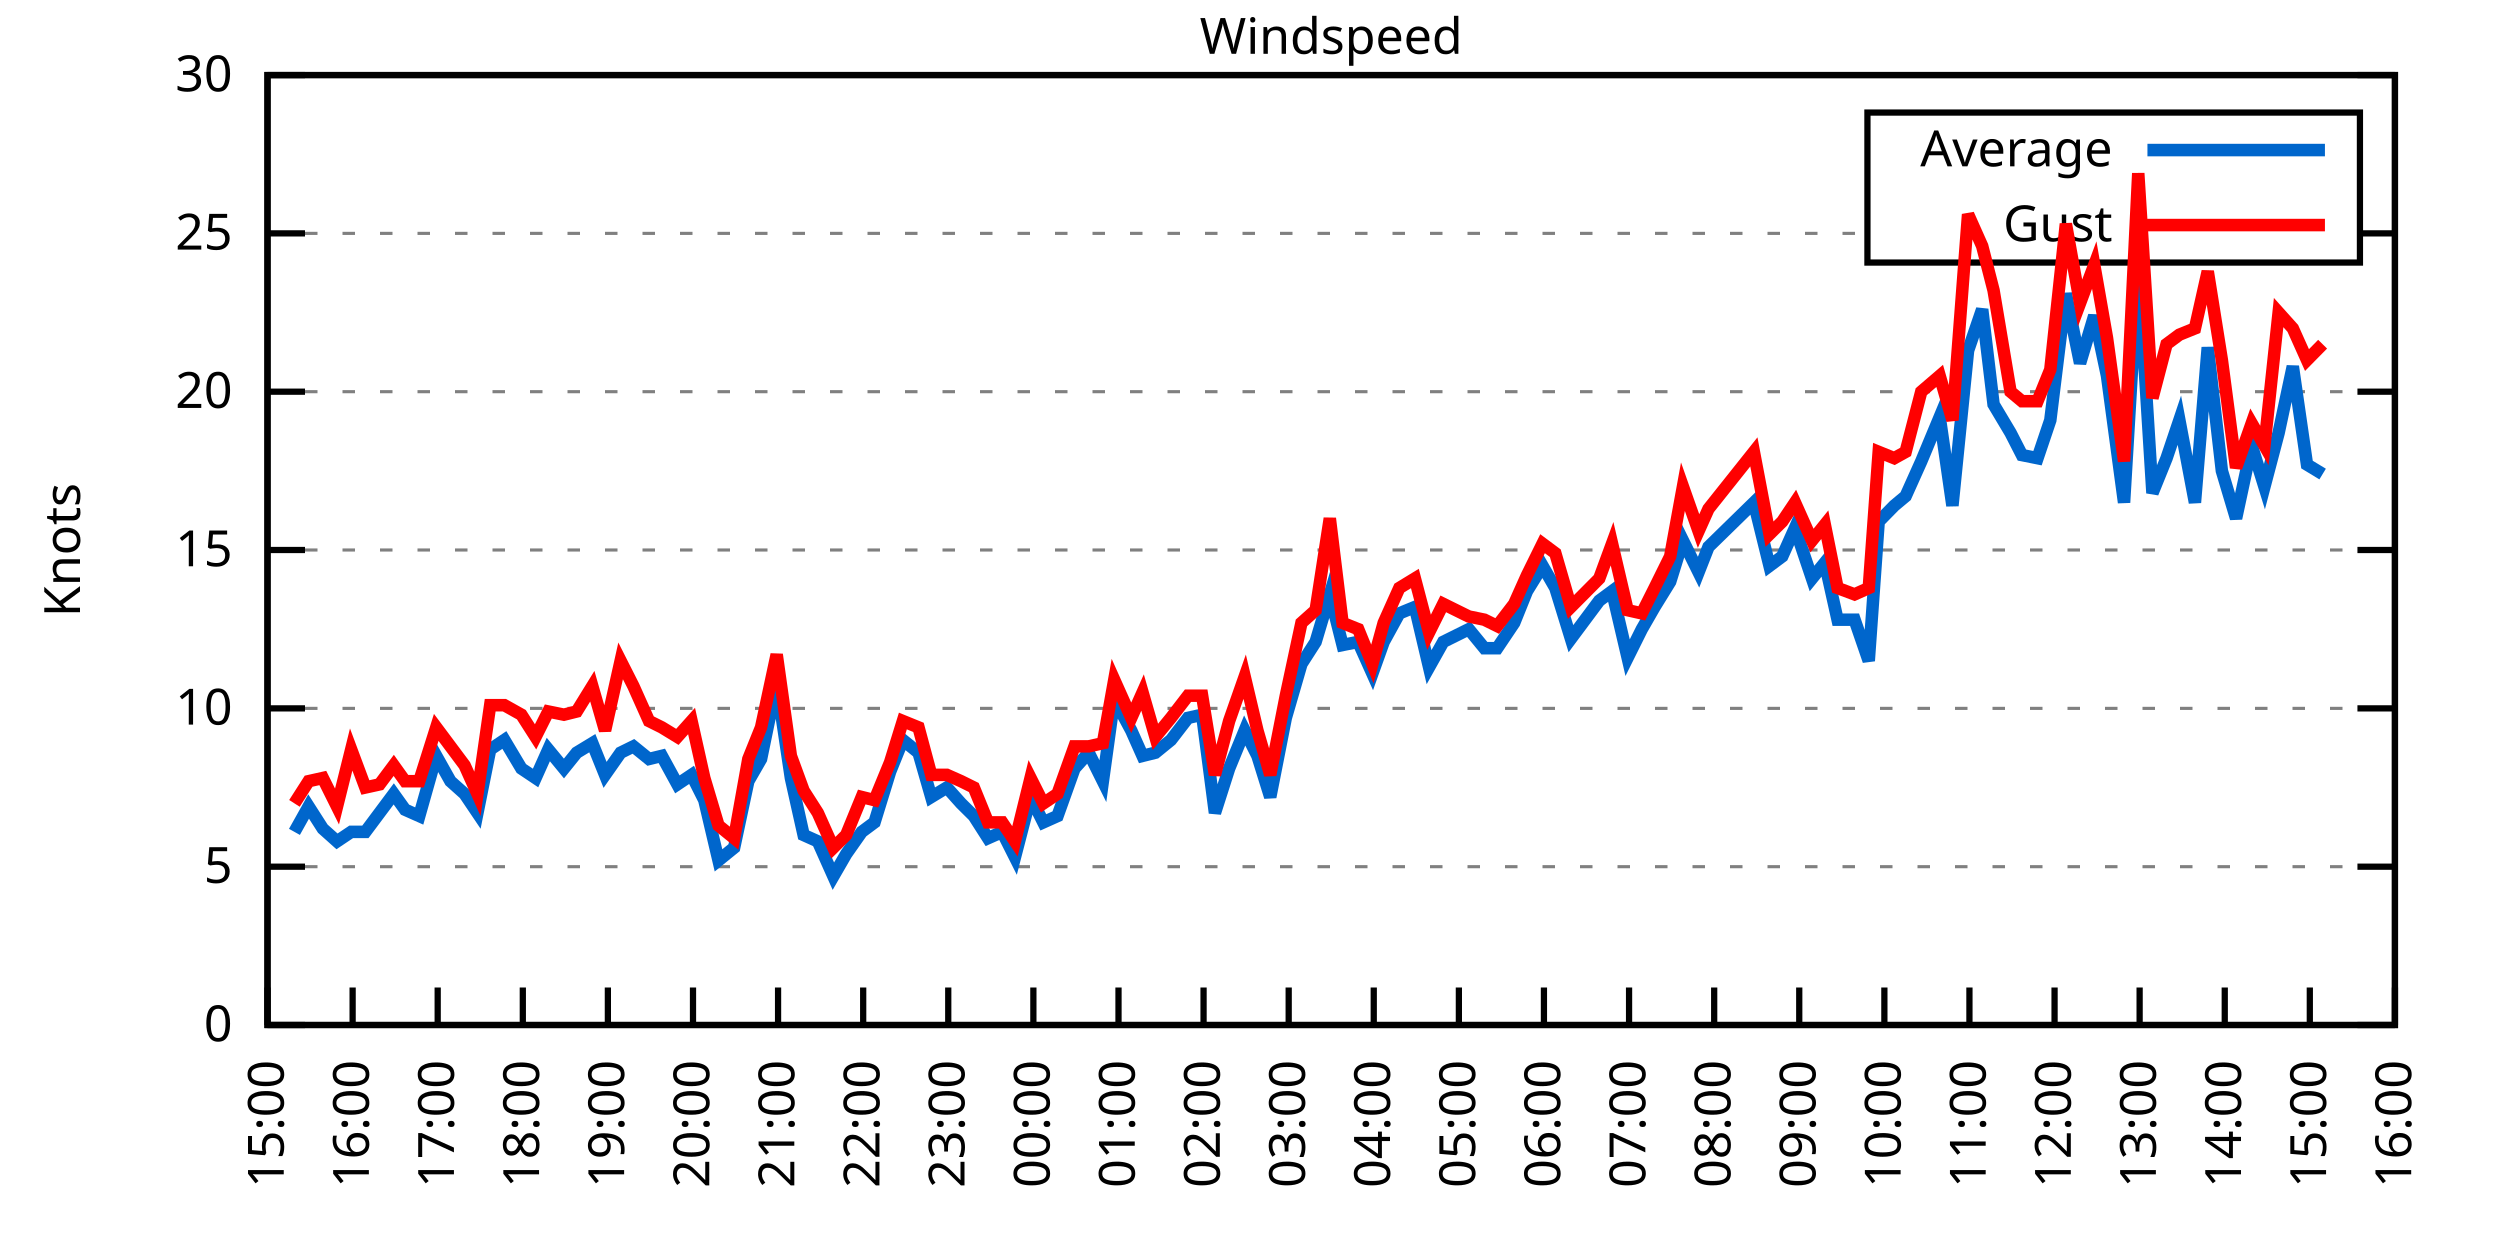
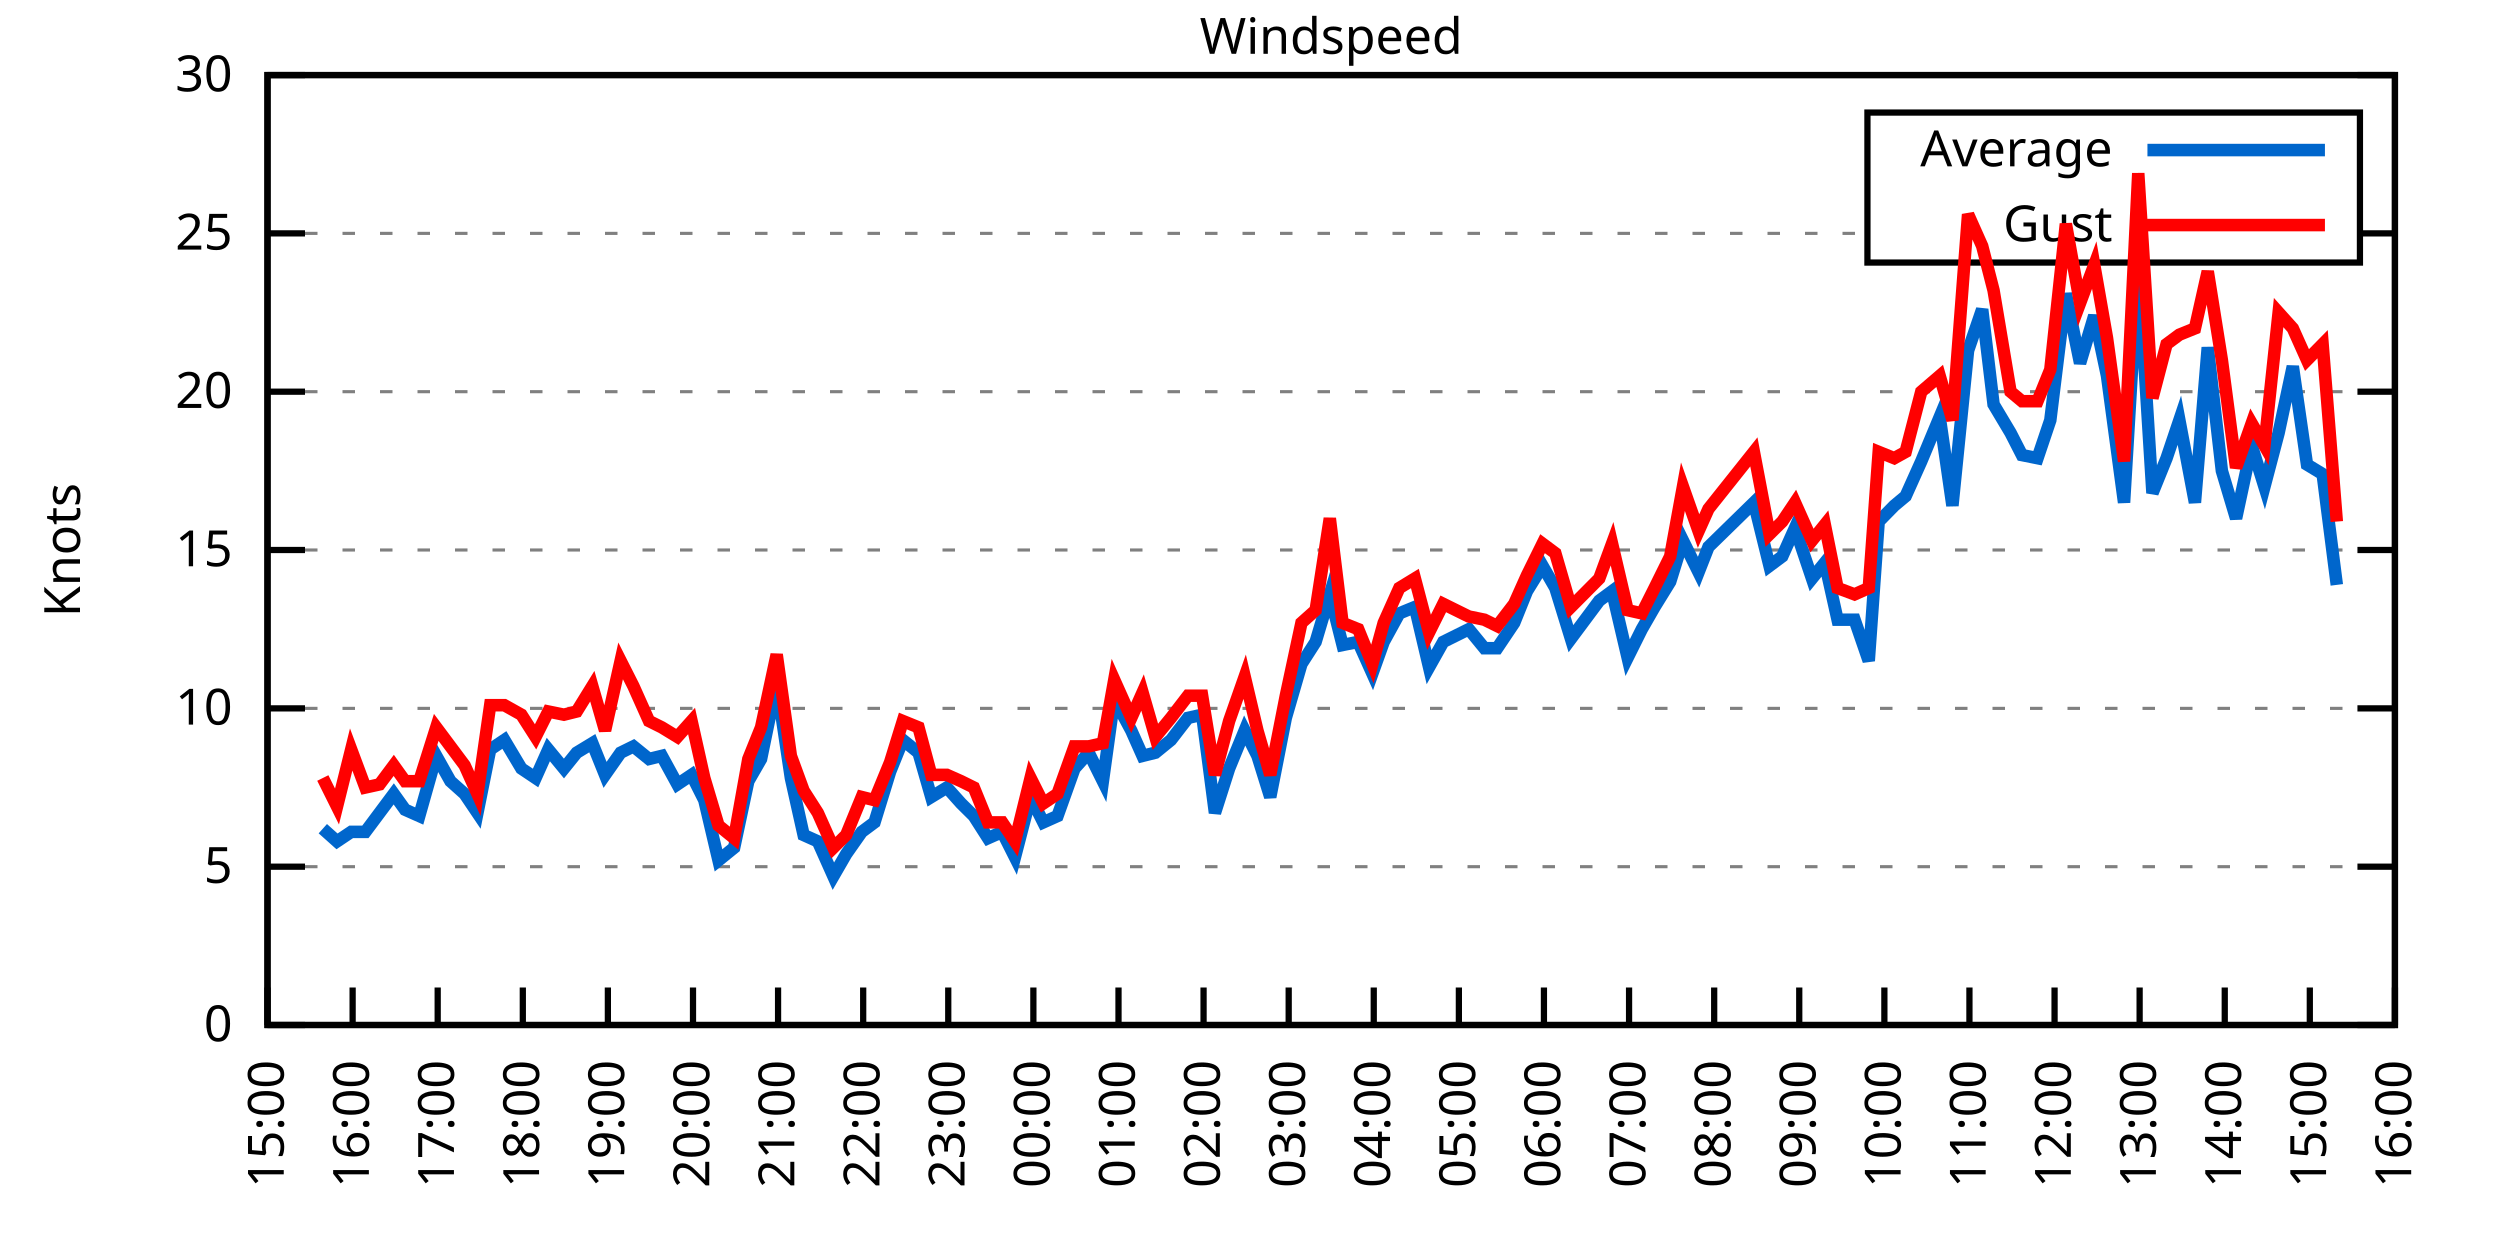
<svg xmlns="http://www.w3.org/2000/svg" xmlns:xlink="http://www.w3.org/1999/xlink" width="400" height="200" viewBox="0 0 400 200">
  <g id="gnuplot_canvas">
    <rect x="0" y="0" width="400" height="200" fill="none" />
    <defs>
      <circle id="gpDot" r="0.5" stroke-width="0.5" stroke="currentColor" />
      <path id="gpPt0" stroke-width="0.333" stroke="currentColor" d="M-1,0 h2 M0,-1 v2" />
      <path id="gpPt1" stroke-width="0.333" stroke="currentColor" d="M-1,-1 L1,1 M1,-1 L-1,1" />
      <path id="gpPt2" stroke-width="0.333" stroke="currentColor" d="M-1,0 L1,0 M0,-1 L0,1 M-1,-1 L1,1 M-1,1 L1,-1" />
      <rect id="gpPt3" stroke-width="0.333" stroke="currentColor" x="-1" y="-1" width="2" height="2" />
      <rect id="gpPt4" stroke-width="0.333" stroke="currentColor" fill="currentColor" x="-1" y="-1" width="2" height="2" />
      <circle id="gpPt5" stroke-width="0.333" stroke="currentColor" cx="0" cy="0" r="1" />
      <use xlink:href="#gpPt5" id="gpPt6" fill="currentColor" stroke="none" />
      <path id="gpPt7" stroke-width="0.333" stroke="currentColor" d="M0,-1.33 L-1.33,0.67 L1.33,0.67 z" />
      <use xlink:href="#gpPt7" id="gpPt8" fill="currentColor" stroke="none" />
      <use xlink:href="#gpPt7" id="gpPt9" stroke="currentColor" transform="rotate(180)" />
      <use xlink:href="#gpPt9" id="gpPt10" fill="currentColor" stroke="none" />
      <use xlink:href="#gpPt3" id="gpPt11" stroke="currentColor" transform="rotate(45)" />
      <use xlink:href="#gpPt11" id="gpPt12" fill="currentColor" stroke="none" />
      <path id="gpPt13" stroke-width="0.333" stroke="currentColor" d="M0,1.330 L1.265,0.411 L0.782,-1.067 L-0.782,-1.076 L-1.265,0.411 z" />
      <use xlink:href="#gpPt13" id="gpPt14" fill="currentColor" stroke="none" />
      <filter id="textbox" filterUnits="objectBoundingBox" x="0" y="0" height="1" width="1">
        <feFlood flood-color="white" flood-opacity="1" result="bgnd" />
        <feComposite in="SourceGraphic" in2="bgnd" operator="atop" />
      </filter>
      <filter id="greybox" filterUnits="objectBoundingBox" x="0" y="0" height="1" width="1">
        <feFlood flood-color="lightgrey" flood-opacity="1" result="grey" />
        <feComposite in="SourceGraphic" in2="grey" operator="atop" />
      </filter>
    </defs>
    <g fill="none" color="white" stroke="currentColor" stroke-width="1.00" stroke-linecap="butt" stroke-linejoin="miter">
</g>
    <g fill="none" color="black" stroke="currentColor" stroke-width="1.00" stroke-linecap="butt" stroke-linejoin="miter">
      <g stroke="none" shape-rendering="crispEdges">
        <polygon fill="rgb(255, 255, 255)" points="42.80,164.00 383.18,164.00 383.18,12.02 42.80,12.02 " />
      </g>
    </g>
    <g fill="none" color="black" stroke="currentColor" stroke-width="1.00" stroke-linecap="butt" stroke-linejoin="miter">
</g>
    <g fill="none" color="black" stroke="black" stroke-width="0.50" stroke-linecap="butt" stroke-linejoin="miter">
</g>
    <g fill="none" color="gray" stroke="currentColor" stroke-width="0.50" stroke-linecap="butt" stroke-linejoin="miter">
      <path stroke="gray" stroke-dasharray="2,4" class="gridline" d="M42.80,164.00 L383.19,164.00  " />
    </g>
    <g fill="none" color="gray" stroke="gray" stroke-width="1.00" stroke-linecap="butt" stroke-linejoin="miter">
</g>
    <g fill="none" color="black" stroke="currentColor" stroke-width="1.00" stroke-linecap="butt" stroke-linejoin="miter">
      <path stroke="black" d="M42.80,164.00 L48.80,164.00 M383.19,164.00 L377.19,164.00  " />
      <g transform="translate(37.20,166.60)" stroke="none" fill="black" font-family="Sans" font-size="8.00" text-anchor="end">
        <text>
          <tspan font-family="Sans"> 0</tspan>
        </text>
      </g>
    </g>
    <g fill="none" color="black" stroke="currentColor" stroke-width="1.00" stroke-linecap="butt" stroke-linejoin="miter">
</g>
    <g fill="none" color="black" stroke="black" stroke-width="0.50" stroke-linecap="butt" stroke-linejoin="miter">
</g>
    <g fill="none" color="gray" stroke="currentColor" stroke-width="0.50" stroke-linecap="butt" stroke-linejoin="miter">
      <path stroke="gray" stroke-dasharray="2,4" class="gridline" d="M42.80,138.67 L383.19,138.67  " />
    </g>
    <g fill="none" color="gray" stroke="gray" stroke-width="1.00" stroke-linecap="butt" stroke-linejoin="miter">
</g>
    <g fill="none" color="black" stroke="currentColor" stroke-width="1.00" stroke-linecap="butt" stroke-linejoin="miter">
      <path stroke="black" d="M42.80,138.67 L48.80,138.67 M383.19,138.67 L377.19,138.67  " />
      <g transform="translate(37.20,141.27)" stroke="none" fill="black" font-family="Sans" font-size="8.00" text-anchor="end">
        <text>
          <tspan font-family="Sans"> 5</tspan>
        </text>
      </g>
    </g>
    <g fill="none" color="black" stroke="currentColor" stroke-width="1.00" stroke-linecap="butt" stroke-linejoin="miter">
</g>
    <g fill="none" color="black" stroke="black" stroke-width="0.50" stroke-linecap="butt" stroke-linejoin="miter">
</g>
    <g fill="none" color="gray" stroke="currentColor" stroke-width="0.50" stroke-linecap="butt" stroke-linejoin="miter">
      <path stroke="gray" stroke-dasharray="2,4" class="gridline" d="M42.80,113.34 L383.19,113.34  " />
    </g>
    <g fill="none" color="gray" stroke="gray" stroke-width="1.00" stroke-linecap="butt" stroke-linejoin="miter">
</g>
    <g fill="none" color="black" stroke="currentColor" stroke-width="1.00" stroke-linecap="butt" stroke-linejoin="miter">
      <path stroke="black" d="M42.80,113.34 L48.80,113.34 M383.19,113.34 L377.19,113.34  " />
      <g transform="translate(37.20,115.94)" stroke="none" fill="black" font-family="Sans" font-size="8.00" text-anchor="end">
        <text>
          <tspan font-family="Sans"> 10</tspan>
        </text>
      </g>
    </g>
    <g fill="none" color="black" stroke="currentColor" stroke-width="1.00" stroke-linecap="butt" stroke-linejoin="miter">
</g>
    <g fill="none" color="black" stroke="black" stroke-width="0.50" stroke-linecap="butt" stroke-linejoin="miter">
</g>
    <g fill="none" color="gray" stroke="currentColor" stroke-width="0.50" stroke-linecap="butt" stroke-linejoin="miter">
      <path stroke="gray" stroke-dasharray="2,4" class="gridline" d="M42.80,88.00 L383.19,88.00  " />
    </g>
    <g fill="none" color="gray" stroke="gray" stroke-width="1.00" stroke-linecap="butt" stroke-linejoin="miter">
</g>
    <g fill="none" color="black" stroke="currentColor" stroke-width="1.00" stroke-linecap="butt" stroke-linejoin="miter">
      <path stroke="black" d="M42.80,88.00 L48.80,88.00 M383.19,88.00 L377.19,88.00  " />
      <g transform="translate(37.20,90.60)" stroke="none" fill="black" font-family="Sans" font-size="8.00" text-anchor="end">
        <text>
          <tspan font-family="Sans"> 15</tspan>
        </text>
      </g>
    </g>
    <g fill="none" color="black" stroke="currentColor" stroke-width="1.00" stroke-linecap="butt" stroke-linejoin="miter">
</g>
    <g fill="none" color="black" stroke="black" stroke-width="0.50" stroke-linecap="butt" stroke-linejoin="miter">
</g>
    <g fill="none" color="gray" stroke="currentColor" stroke-width="0.50" stroke-linecap="butt" stroke-linejoin="miter">
      <path stroke="gray" stroke-dasharray="2,4" class="gridline" d="M42.80,62.67 L383.19,62.67  " />
    </g>
    <g fill="none" color="gray" stroke="gray" stroke-width="1.00" stroke-linecap="butt" stroke-linejoin="miter">
</g>
    <g fill="none" color="black" stroke="currentColor" stroke-width="1.00" stroke-linecap="butt" stroke-linejoin="miter">
      <path stroke="black" d="M42.80,62.67 L48.80,62.67 M383.19,62.67 L377.19,62.67  " />
      <g transform="translate(37.20,65.27)" stroke="none" fill="black" font-family="Sans" font-size="8.00" text-anchor="end">
        <text>
          <tspan font-family="Sans"> 20</tspan>
        </text>
      </g>
    </g>
    <g fill="none" color="black" stroke="currentColor" stroke-width="1.00" stroke-linecap="butt" stroke-linejoin="miter">
</g>
    <g fill="none" color="black" stroke="black" stroke-width="0.50" stroke-linecap="butt" stroke-linejoin="miter">
</g>
    <g fill="none" color="gray" stroke="currentColor" stroke-width="0.50" stroke-linecap="butt" stroke-linejoin="miter">
      <path stroke="gray" stroke-dasharray="2,4" class="gridline" d="M42.80,37.34 L298.79,37.34 M377.59,37.34 L383.19,37.34  " />
    </g>
    <g fill="none" color="gray" stroke="gray" stroke-width="1.00" stroke-linecap="butt" stroke-linejoin="miter">
</g>
    <g fill="none" color="black" stroke="currentColor" stroke-width="1.00" stroke-linecap="butt" stroke-linejoin="miter">
      <path stroke="black" d="M42.80,37.34 L48.80,37.34 M383.19,37.34 L377.19,37.34  " />
      <g transform="translate(37.20,39.94)" stroke="none" fill="black" font-family="Sans" font-size="8.00" text-anchor="end">
        <text>
          <tspan font-family="Sans"> 25</tspan>
        </text>
      </g>
    </g>
    <g fill="none" color="black" stroke="currentColor" stroke-width="1.00" stroke-linecap="butt" stroke-linejoin="miter">
</g>
    <g fill="none" color="black" stroke="black" stroke-width="0.50" stroke-linecap="butt" stroke-linejoin="miter">
</g>
    <g fill="none" color="gray" stroke="currentColor" stroke-width="0.50" stroke-linecap="butt" stroke-linejoin="miter">
      <path stroke="gray" stroke-dasharray="2,4" class="gridline" d="M42.80,12.01 L383.19,12.01  " />
    </g>
    <g fill="none" color="gray" stroke="gray" stroke-width="1.00" stroke-linecap="butt" stroke-linejoin="miter">
</g>
    <g fill="none" color="black" stroke="currentColor" stroke-width="1.00" stroke-linecap="butt" stroke-linejoin="miter">
      <path stroke="black" d="M42.80,12.01 L48.80,12.01 M383.19,12.01 L377.19,12.01  " />
      <g transform="translate(37.20,14.61)" stroke="none" fill="black" font-family="Sans" font-size="8.00" text-anchor="end">
        <text>
          <tspan font-family="Sans"> 30</tspan>
        </text>
      </g>
    </g>
    <g fill="none" color="black" stroke="currentColor" stroke-width="1.00" stroke-linecap="butt" stroke-linejoin="miter">
      <path stroke="black" d="M42.80,164.00 L42.80,158.00  " />
      <g transform="translate(45.40,169.60) rotate(270.00)" stroke="none" fill="black" font-family="Sans" font-size="8.00" text-anchor="end">
        <text>
          <tspan font-family="Sans">15:00</tspan>
        </text>
      </g>
    </g>
    <g fill="none" color="black" stroke="currentColor" stroke-width="1.00" stroke-linecap="butt" stroke-linejoin="miter">
      <path stroke="black" d="M56.42,164.00 L56.42,158.00  " />
      <g transform="translate(59.02,169.60) rotate(270.00)" stroke="none" fill="black" font-family="Sans" font-size="8.00" text-anchor="end">
        <text>
          <tspan font-family="Sans">16:00</tspan>
        </text>
      </g>
    </g>
    <g fill="none" color="black" stroke="currentColor" stroke-width="1.00" stroke-linecap="butt" stroke-linejoin="miter">
      <path stroke="black" d="M70.03,164.00 L70.03,158.00  " />
      <g transform="translate(72.63,169.60) rotate(270.00)" stroke="none" fill="black" font-family="Sans" font-size="8.00" text-anchor="end">
        <text>
          <tspan font-family="Sans">17:00</tspan>
        </text>
      </g>
    </g>
    <g fill="none" color="black" stroke="currentColor" stroke-width="1.00" stroke-linecap="butt" stroke-linejoin="miter">
      <path stroke="black" d="M83.65,164.00 L83.65,158.00  " />
      <g transform="translate(86.25,169.60) rotate(270.00)" stroke="none" fill="black" font-family="Sans" font-size="8.00" text-anchor="end">
        <text>
          <tspan font-family="Sans">18:00</tspan>
        </text>
      </g>
    </g>
    <g fill="none" color="black" stroke="currentColor" stroke-width="1.00" stroke-linecap="butt" stroke-linejoin="miter">
      <path stroke="black" d="M97.26,164.00 L97.26,158.00  " />
      <g transform="translate(99.86,169.60) rotate(270.00)" stroke="none" fill="black" font-family="Sans" font-size="8.00" text-anchor="end">
        <text>
          <tspan font-family="Sans">19:00</tspan>
        </text>
      </g>
    </g>
    <g fill="none" color="black" stroke="currentColor" stroke-width="1.00" stroke-linecap="butt" stroke-linejoin="miter">
      <path stroke="black" d="M110.88,164.00 L110.88,158.00  " />
      <g transform="translate(113.48,169.60) rotate(270.00)" stroke="none" fill="black" font-family="Sans" font-size="8.00" text-anchor="end">
        <text>
          <tspan font-family="Sans">20:00</tspan>
        </text>
      </g>
    </g>
    <g fill="none" color="black" stroke="currentColor" stroke-width="1.00" stroke-linecap="butt" stroke-linejoin="miter">
      <path stroke="black" d="M124.49,164.00 L124.49,158.00  " />
      <g transform="translate(127.09,169.60) rotate(270.00)" stroke="none" fill="black" font-family="Sans" font-size="8.00" text-anchor="end">
        <text>
          <tspan font-family="Sans">21:00</tspan>
        </text>
      </g>
    </g>
    <g fill="none" color="black" stroke="currentColor" stroke-width="1.00" stroke-linecap="butt" stroke-linejoin="miter">
      <path stroke="black" d="M138.11,164.00 L138.11,158.00  " />
      <g transform="translate(140.71,169.60) rotate(270.00)" stroke="none" fill="black" font-family="Sans" font-size="8.00" text-anchor="end">
        <text>
          <tspan font-family="Sans">22:00</tspan>
        </text>
      </g>
    </g>
    <g fill="none" color="black" stroke="currentColor" stroke-width="1.00" stroke-linecap="butt" stroke-linejoin="miter">
      <path stroke="black" d="M151.72,164.00 L151.72,158.00  " />
      <g transform="translate(154.32,169.60) rotate(270.00)" stroke="none" fill="black" font-family="Sans" font-size="8.00" text-anchor="end">
        <text>
          <tspan font-family="Sans">23:00</tspan>
        </text>
      </g>
    </g>
    <g fill="none" color="black" stroke="currentColor" stroke-width="1.00" stroke-linecap="butt" stroke-linejoin="miter">
      <path stroke="black" d="M165.34,164.00 L165.34,158.00  " />
      <g transform="translate(167.94,169.60) rotate(270.00)" stroke="none" fill="black" font-family="Sans" font-size="8.00" text-anchor="end">
        <text>
          <tspan font-family="Sans">00:00</tspan>
        </text>
      </g>
    </g>
    <g fill="none" color="black" stroke="currentColor" stroke-width="1.00" stroke-linecap="butt" stroke-linejoin="miter">
      <path stroke="black" d="M178.96,164.00 L178.96,158.00  " />
      <g transform="translate(181.56,169.60) rotate(270.00)" stroke="none" fill="black" font-family="Sans" font-size="8.00" text-anchor="end">
        <text>
          <tspan font-family="Sans">01:00</tspan>
        </text>
      </g>
    </g>
    <g fill="none" color="black" stroke="currentColor" stroke-width="1.00" stroke-linecap="butt" stroke-linejoin="miter">
      <path stroke="black" d="M192.57,164.00 L192.57,158.00  " />
      <g transform="translate(195.17,169.60) rotate(270.00)" stroke="none" fill="black" font-family="Sans" font-size="8.00" text-anchor="end">
        <text>
          <tspan font-family="Sans">02:00</tspan>
        </text>
      </g>
    </g>
    <g fill="none" color="black" stroke="currentColor" stroke-width="1.00" stroke-linecap="butt" stroke-linejoin="miter">
      <path stroke="black" d="M206.19,164.00 L206.19,158.00  " />
      <g transform="translate(208.79,169.60) rotate(270.00)" stroke="none" fill="black" font-family="Sans" font-size="8.00" text-anchor="end">
        <text>
          <tspan font-family="Sans">03:00</tspan>
        </text>
      </g>
    </g>
    <g fill="none" color="black" stroke="currentColor" stroke-width="1.00" stroke-linecap="butt" stroke-linejoin="miter">
      <path stroke="black" d="M219.80,164.00 L219.80,158.00  " />
      <g transform="translate(222.40,169.60) rotate(270.00)" stroke="none" fill="black" font-family="Sans" font-size="8.00" text-anchor="end">
        <text>
          <tspan font-family="Sans">04:00</tspan>
        </text>
      </g>
    </g>
    <g fill="none" color="black" stroke="currentColor" stroke-width="1.00" stroke-linecap="butt" stroke-linejoin="miter">
      <path stroke="black" d="M233.42,164.00 L233.42,158.00  " />
      <g transform="translate(236.02,169.60) rotate(270.00)" stroke="none" fill="black" font-family="Sans" font-size="8.00" text-anchor="end">
        <text>
          <tspan font-family="Sans">05:00</tspan>
        </text>
      </g>
    </g>
    <g fill="none" color="black" stroke="currentColor" stroke-width="1.00" stroke-linecap="butt" stroke-linejoin="miter">
      <path stroke="black" d="M247.03,164.00 L247.03,158.00  " />
      <g transform="translate(249.63,169.60) rotate(270.00)" stroke="none" fill="black" font-family="Sans" font-size="8.00" text-anchor="end">
        <text>
          <tspan font-family="Sans">06:00</tspan>
        </text>
      </g>
    </g>
    <g fill="none" color="black" stroke="currentColor" stroke-width="1.00" stroke-linecap="butt" stroke-linejoin="miter">
      <path stroke="black" d="M260.65,164.00 L260.65,158.00  " />
      <g transform="translate(263.25,169.60) rotate(270.00)" stroke="none" fill="black" font-family="Sans" font-size="8.00" text-anchor="end">
        <text>
          <tspan font-family="Sans">07:00</tspan>
        </text>
      </g>
    </g>
    <g fill="none" color="black" stroke="currentColor" stroke-width="1.00" stroke-linecap="butt" stroke-linejoin="miter">
      <path stroke="black" d="M274.27,164.00 L274.27,158.00  " />
      <g transform="translate(276.87,169.60) rotate(270.00)" stroke="none" fill="black" font-family="Sans" font-size="8.00" text-anchor="end">
        <text>
          <tspan font-family="Sans">08:00</tspan>
        </text>
      </g>
    </g>
    <g fill="none" color="black" stroke="currentColor" stroke-width="1.00" stroke-linecap="butt" stroke-linejoin="miter">
      <path stroke="black" d="M287.88,164.00 L287.88,158.00  " />
      <g transform="translate(290.48,169.60) rotate(270.00)" stroke="none" fill="black" font-family="Sans" font-size="8.00" text-anchor="end">
        <text>
          <tspan font-family="Sans">09:00</tspan>
        </text>
      </g>
    </g>
    <g fill="none" color="black" stroke="currentColor" stroke-width="1.00" stroke-linecap="butt" stroke-linejoin="miter">
      <path stroke="black" d="M301.50,164.00 L301.50,158.00  " />
      <g transform="translate(304.10,169.60) rotate(270.00)" stroke="none" fill="black" font-family="Sans" font-size="8.00" text-anchor="end">
        <text>
          <tspan font-family="Sans">10:00</tspan>
        </text>
      </g>
    </g>
    <g fill="none" color="black" stroke="currentColor" stroke-width="1.00" stroke-linecap="butt" stroke-linejoin="miter">
      <path stroke="black" d="M315.11,164.00 L315.11,158.00  " />
      <g transform="translate(317.71,169.60) rotate(270.00)" stroke="none" fill="black" font-family="Sans" font-size="8.00" text-anchor="end">
        <text>
          <tspan font-family="Sans">11:00</tspan>
        </text>
      </g>
    </g>
    <g fill="none" color="black" stroke="currentColor" stroke-width="1.00" stroke-linecap="butt" stroke-linejoin="miter">
      <path stroke="black" d="M328.73,164.00 L328.73,158.00  " />
      <g transform="translate(331.33,169.60) rotate(270.00)" stroke="none" fill="black" font-family="Sans" font-size="8.00" text-anchor="end">
        <text>
          <tspan font-family="Sans">12:00</tspan>
        </text>
      </g>
    </g>
    <g fill="none" color="black" stroke="currentColor" stroke-width="1.00" stroke-linecap="butt" stroke-linejoin="miter">
      <path stroke="black" d="M342.34,164.00 L342.34,158.00  " />
      <g transform="translate(344.94,169.60) rotate(270.00)" stroke="none" fill="black" font-family="Sans" font-size="8.00" text-anchor="end">
        <text>
          <tspan font-family="Sans">13:00</tspan>
        </text>
      </g>
    </g>
    <g fill="none" color="black" stroke="currentColor" stroke-width="1.00" stroke-linecap="butt" stroke-linejoin="miter">
      <path stroke="black" d="M355.96,164.00 L355.96,158.00  " />
      <g transform="translate(358.56,169.60) rotate(270.00)" stroke="none" fill="black" font-family="Sans" font-size="8.00" text-anchor="end">
        <text>
          <tspan font-family="Sans">14:00</tspan>
        </text>
      </g>
    </g>
    <g fill="none" color="black" stroke="currentColor" stroke-width="1.00" stroke-linecap="butt" stroke-linejoin="miter">
      <path stroke="black" d="M369.57,164.00 L369.57,158.00  " />
      <g transform="translate(372.17,169.60) rotate(270.00)" stroke="none" fill="black" font-family="Sans" font-size="8.00" text-anchor="end">
        <text>
          <tspan font-family="Sans">15:00</tspan>
        </text>
      </g>
    </g>
    <g fill="none" color="black" stroke="currentColor" stroke-width="1.00" stroke-linecap="butt" stroke-linejoin="miter">
      <path stroke="black" d="M383.19,164.00 L383.19,158.00  " />
      <g transform="translate(385.79,169.60) rotate(270.00)" stroke="none" fill="black" font-family="Sans" font-size="8.00" text-anchor="end">
        <text>
          <tspan font-family="Sans">16:00</tspan>
        </text>
      </g>
    </g>
    <g fill="none" color="black" stroke="currentColor" stroke-width="1.00" stroke-linecap="butt" stroke-linejoin="miter">
</g>
    <g fill="none" color="black" stroke="currentColor" stroke-width="1.00" stroke-linecap="butt" stroke-linejoin="miter">
      <path stroke="black" d="M42.80,12.01 L42.80,164.00 L383.19,164.00 L383.19,12.01 L42.80,12.01 Z  " />
    </g>
    <g fill="none" color="black" stroke="currentColor" stroke-width="1.00" stroke-linecap="butt" stroke-linejoin="miter">
</g>
    <g fill="none" color="black" stroke="currentColor" stroke-width="1.00" stroke-linecap="butt" stroke-linejoin="miter">
      <path stroke="black" d="M298.79,42.01 L298.79,18.01 L377.59,18.01 L377.59,42.01 L298.79,42.01 Z  " />
    </g>
    <g id="Windspeed_plot_1">
      <g fill="none" color="white" stroke="black" stroke-width="2.00" stroke-linecap="butt" stroke-linejoin="miter">
</g>
      <g fill="none" color="black" stroke="currentColor" stroke-width="2.00" stroke-linecap="butt" stroke-linejoin="miter">
        <g transform="translate(337.99,26.61)" stroke="none" fill="black" font-family="Sans" font-size="8.00" text-anchor="end">
          <text>
            <tspan font-family="Sans">Average</tspan>
          </text>
        </g>
      </g>
      <g fill="none" color="black" stroke="currentColor" stroke-width="2.00" stroke-linecap="butt" stroke-linejoin="miter">
-         <path stroke="rgb(  0, 102, 204)" d="M343.59,24.01 L371.99,24.01 M47.11,133.10 L49.38,129.04 L51.65,132.59 L53.92,134.62 L56.19,133.10 L58.46,133.10   L60.73,130.06 L63.00,127.02 L64.81,129.55 L67.08,130.56 L69.80,120.94 L72.07,124.99 L74.34,127.02 L76.39,130.06   L78.43,119.92 L80.70,118.40 L83.42,122.96 L85.69,124.48 L87.73,119.92 L90.23,122.96 L92.27,120.43 L94.77,118.91   L96.81,123.98 L99.30,120.43 L101.35,119.42 L103.84,121.44 L105.89,120.94 L108.38,125.50 L110.65,123.98 L112.69,128.03   L114.96,137.66 L117.46,135.63 L119.73,124.99 L121.77,121.44 L124.27,109.28 L126.54,124.48 L128.58,133.60 L130.85,134.62   L133.34,140.19 L135.39,136.64 L137.88,133.10 L139.92,131.58 L142.42,123.47 L144.46,118.40 L146.96,120.43 L149.00,127.52   L151.50,126.00 L153.77,128.54 L155.81,130.56 L158.08,134.11 L160.35,133.10 L162.39,137.15 L164.89,127.52 L166.93,131.58   L169.20,130.56 L171.92,122.96 L174.19,120.43 L176.46,124.99 L178.28,111.82 L181.00,116.88 L182.81,120.94 L184.86,120.43   L187.35,118.40 L190.08,114.86 L192.34,114.35 L194.39,130.06 L196.66,122.96 L199.15,116.88 L201.19,120.94 L203.24,127.52   L205.73,114.86 L208.23,106.24 L210.50,102.70 L212.77,95.10 L214.81,103.20 L217.31,102.70 L219.58,107.76 L221.39,102.70   L223.89,98.14 L226.38,97.12 L228.65,106.75 L230.92,102.70 L235.01,100.67 L237.50,103.71 L239.55,103.71 L242.27,99.66   L244.31,94.59 L246.81,90.54 L248.85,94.08 L251.35,102.19 L255.88,96.11 L257.93,94.59 L260.42,105.23 L262.69,100.67   L264.73,97.12 L267.23,93.07 L269.27,86.49 L271.77,91.55 L273.36,87.50 L280.62,80.41 L283.12,90.54 L285.16,89.02   L287.20,84.46 L289.92,92.56 L291.97,90.03 L294.01,99.15 L296.73,99.15 L299.00,105.74 L300.59,83.45 L303.08,80.91   L304.90,79.39 L307.40,73.82 L310.35,66.73 L312.39,80.91 L314.89,56.09 L317.15,49.50 L318.97,64.70 L321.69,69.26   L323.51,72.81 L326.00,73.31 L328.05,67.23 L330.54,46.97 L332.81,58.11 L335.08,50.51 L337.12,60.14 L339.85,80.41   L342.12,42.41 L344.39,78.89 L346.65,73.31 L348.70,67.23 L351.19,80.41 L353.24,55.58 L355.50,75.34 L357.77,82.94   L360.27,71.29 L362.31,77.87 L364.58,69.26 L366.85,58.62 L369.12,74.33 L371.62,75.85  " />
+         <path stroke="rgb(  0, 102, 204)" d="M343.59,24.01 L371.99,24.01 M51.65,132.59 L53.92,134.62 L56.19,133.10 L58.46,133.10 L60.73,130.06 L63.00,127.02   L64.81,129.55 L67.08,130.56 L69.80,120.94 L72.07,124.99 L74.34,127.02 L76.39,130.06 L78.43,119.92 L80.70,118.40   L83.42,122.96 L85.69,124.48 L87.73,119.92 L90.23,122.96 L92.27,120.43 L94.77,118.91 L96.81,123.98 L99.30,120.43   L101.35,119.42 L103.84,121.44 L105.89,120.94 L108.38,125.50 L110.65,123.98 L112.69,128.03 L114.96,137.66 L117.46,135.63   L119.73,124.99 L121.77,121.44 L124.27,109.28 L126.54,124.48 L128.58,133.60 L130.85,134.62 L133.34,140.19 L135.39,136.64   L137.88,133.10 L139.92,131.58 L142.42,123.47 L144.46,118.40 L146.96,120.43 L149.00,127.52 L151.50,126.00 L153.77,128.54   L155.81,130.56 L158.08,134.11 L160.35,133.10 L162.39,137.15 L164.89,127.52 L166.93,131.58 L169.20,130.56 L171.92,122.96   L174.19,120.43 L176.46,124.99 L178.28,111.82 L181.00,116.88 L182.81,120.94 L184.86,120.43 L187.35,118.40 L190.08,114.86   L192.34,114.35 L194.39,130.06 L196.66,122.96 L199.15,116.88 L201.19,120.94 L203.24,127.52 L205.73,114.86 L208.23,106.24   L210.50,102.70 L212.77,95.10 L214.81,103.20 L217.31,102.70 L219.58,107.76 L221.39,102.70 L223.89,98.14 L226.38,97.12   L228.65,106.75 L230.92,102.70 L235.01,100.67 L237.50,103.71 L239.55,103.71 L242.27,99.66 L244.31,94.59 L246.81,90.54   L248.85,94.08 L251.35,102.19 L255.88,96.11 L257.93,94.59 L260.42,105.23 L262.69,100.67 L264.73,97.12 L267.23,93.07   L269.27,86.49 L271.77,91.55 L273.36,87.50 L280.62,80.41 L283.12,90.54 L285.16,89.02 L287.20,84.46 L289.92,92.56   L291.97,90.03 L294.01,99.15 L296.73,99.15 L299.00,105.74 L300.59,83.45 L303.08,80.91 L304.90,79.39 L307.40,73.82   L310.35,66.73 L312.39,80.91 L314.89,56.09 L317.15,49.50 L318.97,64.70 L321.69,69.26 L323.51,72.81 L326.00,73.31   L328.05,67.23 L330.54,46.97 L332.81,58.11 L335.08,50.51 L337.12,60.14 L339.85,80.41 L342.12,42.41 L344.39,78.89   L346.65,73.31 L348.70,67.23 L351.19,80.41 L353.24,55.58 L355.50,75.34 L357.77,82.94 L360.27,71.29 L362.31,77.87   L364.58,69.26 L366.85,58.62 L369.12,74.33 L371.62,75.85 L373.89,93.58  " />
      </g>
    </g>
    <g id="Windspeed_plot_2">
      <g fill="none" color="black" stroke="currentColor" stroke-width="2.00" stroke-linecap="butt" stroke-linejoin="miter">
        <g transform="translate(337.99,38.61)" stroke="none" fill="black" font-family="Sans" font-size="8.00" text-anchor="end">
          <text>
            <tspan font-family="Sans">Gust</tspan>
          </text>
        </g>
      </g>
      <g fill="none" color="black" stroke="currentColor" stroke-width="2.00" stroke-linecap="butt" stroke-linejoin="miter">
-         <path stroke="rgb(255,   0,   0)" d="M343.59,36.01 L371.99,36.01 M47.11,128.54 L49.38,124.99 L51.65,124.48 L53.92,129.04 L56.19,119.92 L58.46,126.00   L60.73,125.50 L63.00,122.46 L64.81,124.99 L67.08,124.99 L69.80,116.38 L72.07,119.42 L74.34,122.46 L76.39,127.02   L78.43,112.83 L80.70,112.83 L83.42,114.35 L85.69,117.90 L87.73,113.84 L90.23,114.35 L92.27,113.84 L94.77,109.79   L96.81,116.88 L99.30,105.74 L101.35,109.79 L103.84,115.36 L105.89,116.38 L108.38,117.90 L110.65,115.36 L112.69,124.48   L114.96,132.08 L117.46,134.11 L119.73,121.44 L121.77,116.38 L124.27,104.72 L126.54,120.94 L128.58,126.51 L130.85,130.06   L133.34,135.63 L135.39,133.60 L137.88,127.52 L139.92,128.03 L142.42,121.95 L144.46,115.36 L146.96,116.38 L149.00,123.98   L151.50,123.98 L153.77,124.99 L155.81,126.00 L158.08,131.58 L160.35,131.58 L162.39,134.62 L164.89,124.48 L166.93,128.54   L169.20,127.02 L171.92,119.42 L174.19,119.42 L176.46,118.91 L178.28,108.78 L181.00,114.86 L182.81,110.80 L184.86,117.90   L187.35,114.86 L190.08,111.31 L192.34,111.31 L194.39,123.98 L196.66,115.36 L199.15,108.27 L201.19,116.88 L203.24,123.98   L205.73,111.31 L208.23,99.66 L210.50,97.63 L212.77,82.94 L214.81,99.66 L217.31,100.67 L219.58,106.24 L221.39,99.66   L223.89,94.08 L226.38,92.56 L228.65,101.18 L230.92,96.62 L235.01,98.64 L237.50,99.15 L239.55,100.16 L242.27,96.62   L244.31,92.06 L246.81,86.99 L248.85,88.51 L251.35,97.12 L255.88,92.56 L257.93,86.99 L260.42,97.63 L262.69,98.14   L264.73,94.08 L267.23,89.02 L269.27,77.87 L271.77,84.97 L273.36,81.42 L280.62,72.30 L283.12,85.47 L285.16,83.45   L287.20,80.41 L289.92,86.49 L291.97,83.95 L294.01,94.08 L296.73,95.10 L299.00,94.08 L300.59,72.30 L303.08,73.31   L304.90,72.30 L307.40,62.67 L310.35,60.14 L312.39,67.23 L314.89,34.30 L317.15,39.37 L318.97,46.46 L321.69,62.67   L323.51,64.19 L326.00,64.19 L328.05,59.13 L330.54,35.82 L332.81,48.49 L335.08,42.41 L337.12,54.06 L339.85,73.82   L342.12,27.72 L344.39,63.69 L346.65,55.07 L348.70,53.55 L351.19,52.54 L353.24,43.42 L355.50,57.61 L357.77,74.83   L360.27,67.74 L362.31,71.29 L364.58,50.01 L366.85,52.54 L369.12,57.61 L371.62,55.07  " />
+         <path stroke="rgb(255,   0,   0)" d="M343.59,36.01 L371.99,36.01 M51.65,124.48 L53.92,129.04 L56.19,119.92 L58.46,126.00 L60.73,125.50 L63.00,122.46   L64.81,124.99 L67.08,124.99 L69.80,116.38 L72.07,119.42 L74.34,122.46 L76.39,127.02 L78.43,112.83 L80.70,112.83   L83.42,114.35 L85.69,117.90 L87.73,113.84 L90.23,114.35 L92.27,113.84 L94.77,109.79 L96.81,116.88 L99.30,105.74   L101.35,109.79 L103.84,115.36 L105.89,116.38 L108.38,117.90 L110.65,115.36 L112.69,124.48 L114.96,132.08 L117.46,134.11   L119.73,121.44 L121.77,116.38 L124.27,104.72 L126.54,120.94 L128.58,126.51 L130.85,130.06 L133.34,135.63 L135.39,133.60   L137.88,127.52 L139.92,128.03 L142.42,121.95 L144.46,115.36 L146.96,116.38 L149.00,123.98 L151.50,123.98 L153.77,124.99   L155.81,126.00 L158.08,131.58 L160.35,131.58 L162.39,134.62 L164.89,124.48 L166.93,128.54 L169.20,127.02 L171.92,119.42   L174.19,119.42 L176.46,118.91 L178.28,108.78 L181.00,114.86 L182.81,110.80 L184.86,117.90 L187.35,114.86 L190.08,111.31   L192.34,111.31 L194.39,123.98 L196.66,115.36 L199.15,108.27 L201.19,116.88 L203.24,123.98 L205.73,111.31 L208.23,99.66   L210.50,97.63 L212.77,82.94 L214.81,99.66 L217.31,100.67 L219.58,106.24 L221.39,99.66 L223.89,94.08 L226.38,92.56   L228.65,101.18 L230.92,96.62 L235.01,98.64 L237.50,99.15 L239.55,100.16 L242.27,96.62 L244.31,92.06 L246.81,86.99   L248.85,88.51 L251.35,97.12 L255.88,92.56 L257.93,86.99 L260.42,97.63 L262.69,98.14 L264.73,94.08 L267.23,89.02   L269.27,77.87 L271.77,84.97 L273.36,81.42 L280.62,72.30 L283.12,85.47 L285.16,83.45 L287.20,80.41 L289.92,86.49   L291.97,83.95 L294.01,94.08 L296.73,95.10 L299.00,94.08 L300.59,72.30 L303.08,73.31 L304.90,72.30 L307.40,62.67   L310.35,60.14 L312.39,67.23 L314.89,34.30 L317.15,39.37 L318.97,46.46 L321.69,62.67 L323.51,64.19 L326.00,64.19   L328.05,59.13 L330.54,35.82 L332.81,48.49 L335.08,42.41 L337.12,54.06 L339.85,73.82 L342.12,27.72 L344.39,63.69   L346.65,55.07 L348.70,53.55 L351.19,52.54 L353.24,43.42 L355.50,57.61 L357.77,74.83 L360.27,67.74 L362.31,71.29   L364.58,50.01 L366.85,52.54 L369.12,57.61 L371.62,55.07 L373.89,83.45  " />
      </g>
    </g>
    <g fill="none" color="black" stroke="currentColor" stroke-width="2.00" stroke-linecap="butt" stroke-linejoin="miter">
</g>
    <g fill="none" color="black" stroke="black" stroke-width="1.00" stroke-linecap="butt" stroke-linejoin="miter">
</g>
    <g fill="none" color="black" stroke="currentColor" stroke-width="1.00" stroke-linecap="butt" stroke-linejoin="miter">
      <path stroke="black" d="M42.80,12.01 L42.80,164.00 L383.19,164.00 L383.19,12.01 L42.80,12.01 Z  " />
      <g transform="translate(12.80,88.01) rotate(270.00)" stroke="none" fill="black" font-family="Sans" font-size="8.00" text-anchor="middle">
        <text>
          <tspan font-family="Sans">Knots</tspan>
        </text>
      </g>
    </g>
    <g fill="none" color="black" stroke="currentColor" stroke-width="1.00" stroke-linecap="butt" stroke-linejoin="miter">
</g>
    <g fill="none" color="black" stroke="currentColor" stroke-width="1.00" stroke-linecap="butt" stroke-linejoin="miter">
      <g transform="translate(212.99,8.61)" stroke="none" fill="black" font-family="Sans" font-size="8.00" text-anchor="middle">
        <text>
          <tspan font-family="Sans">Windspeed</tspan>
        </text>
      </g>
    </g>
    <g fill="none" color="black" stroke="currentColor" stroke-width="1.00" stroke-linecap="butt" stroke-linejoin="miter">
</g>
  </g>
</svg>
